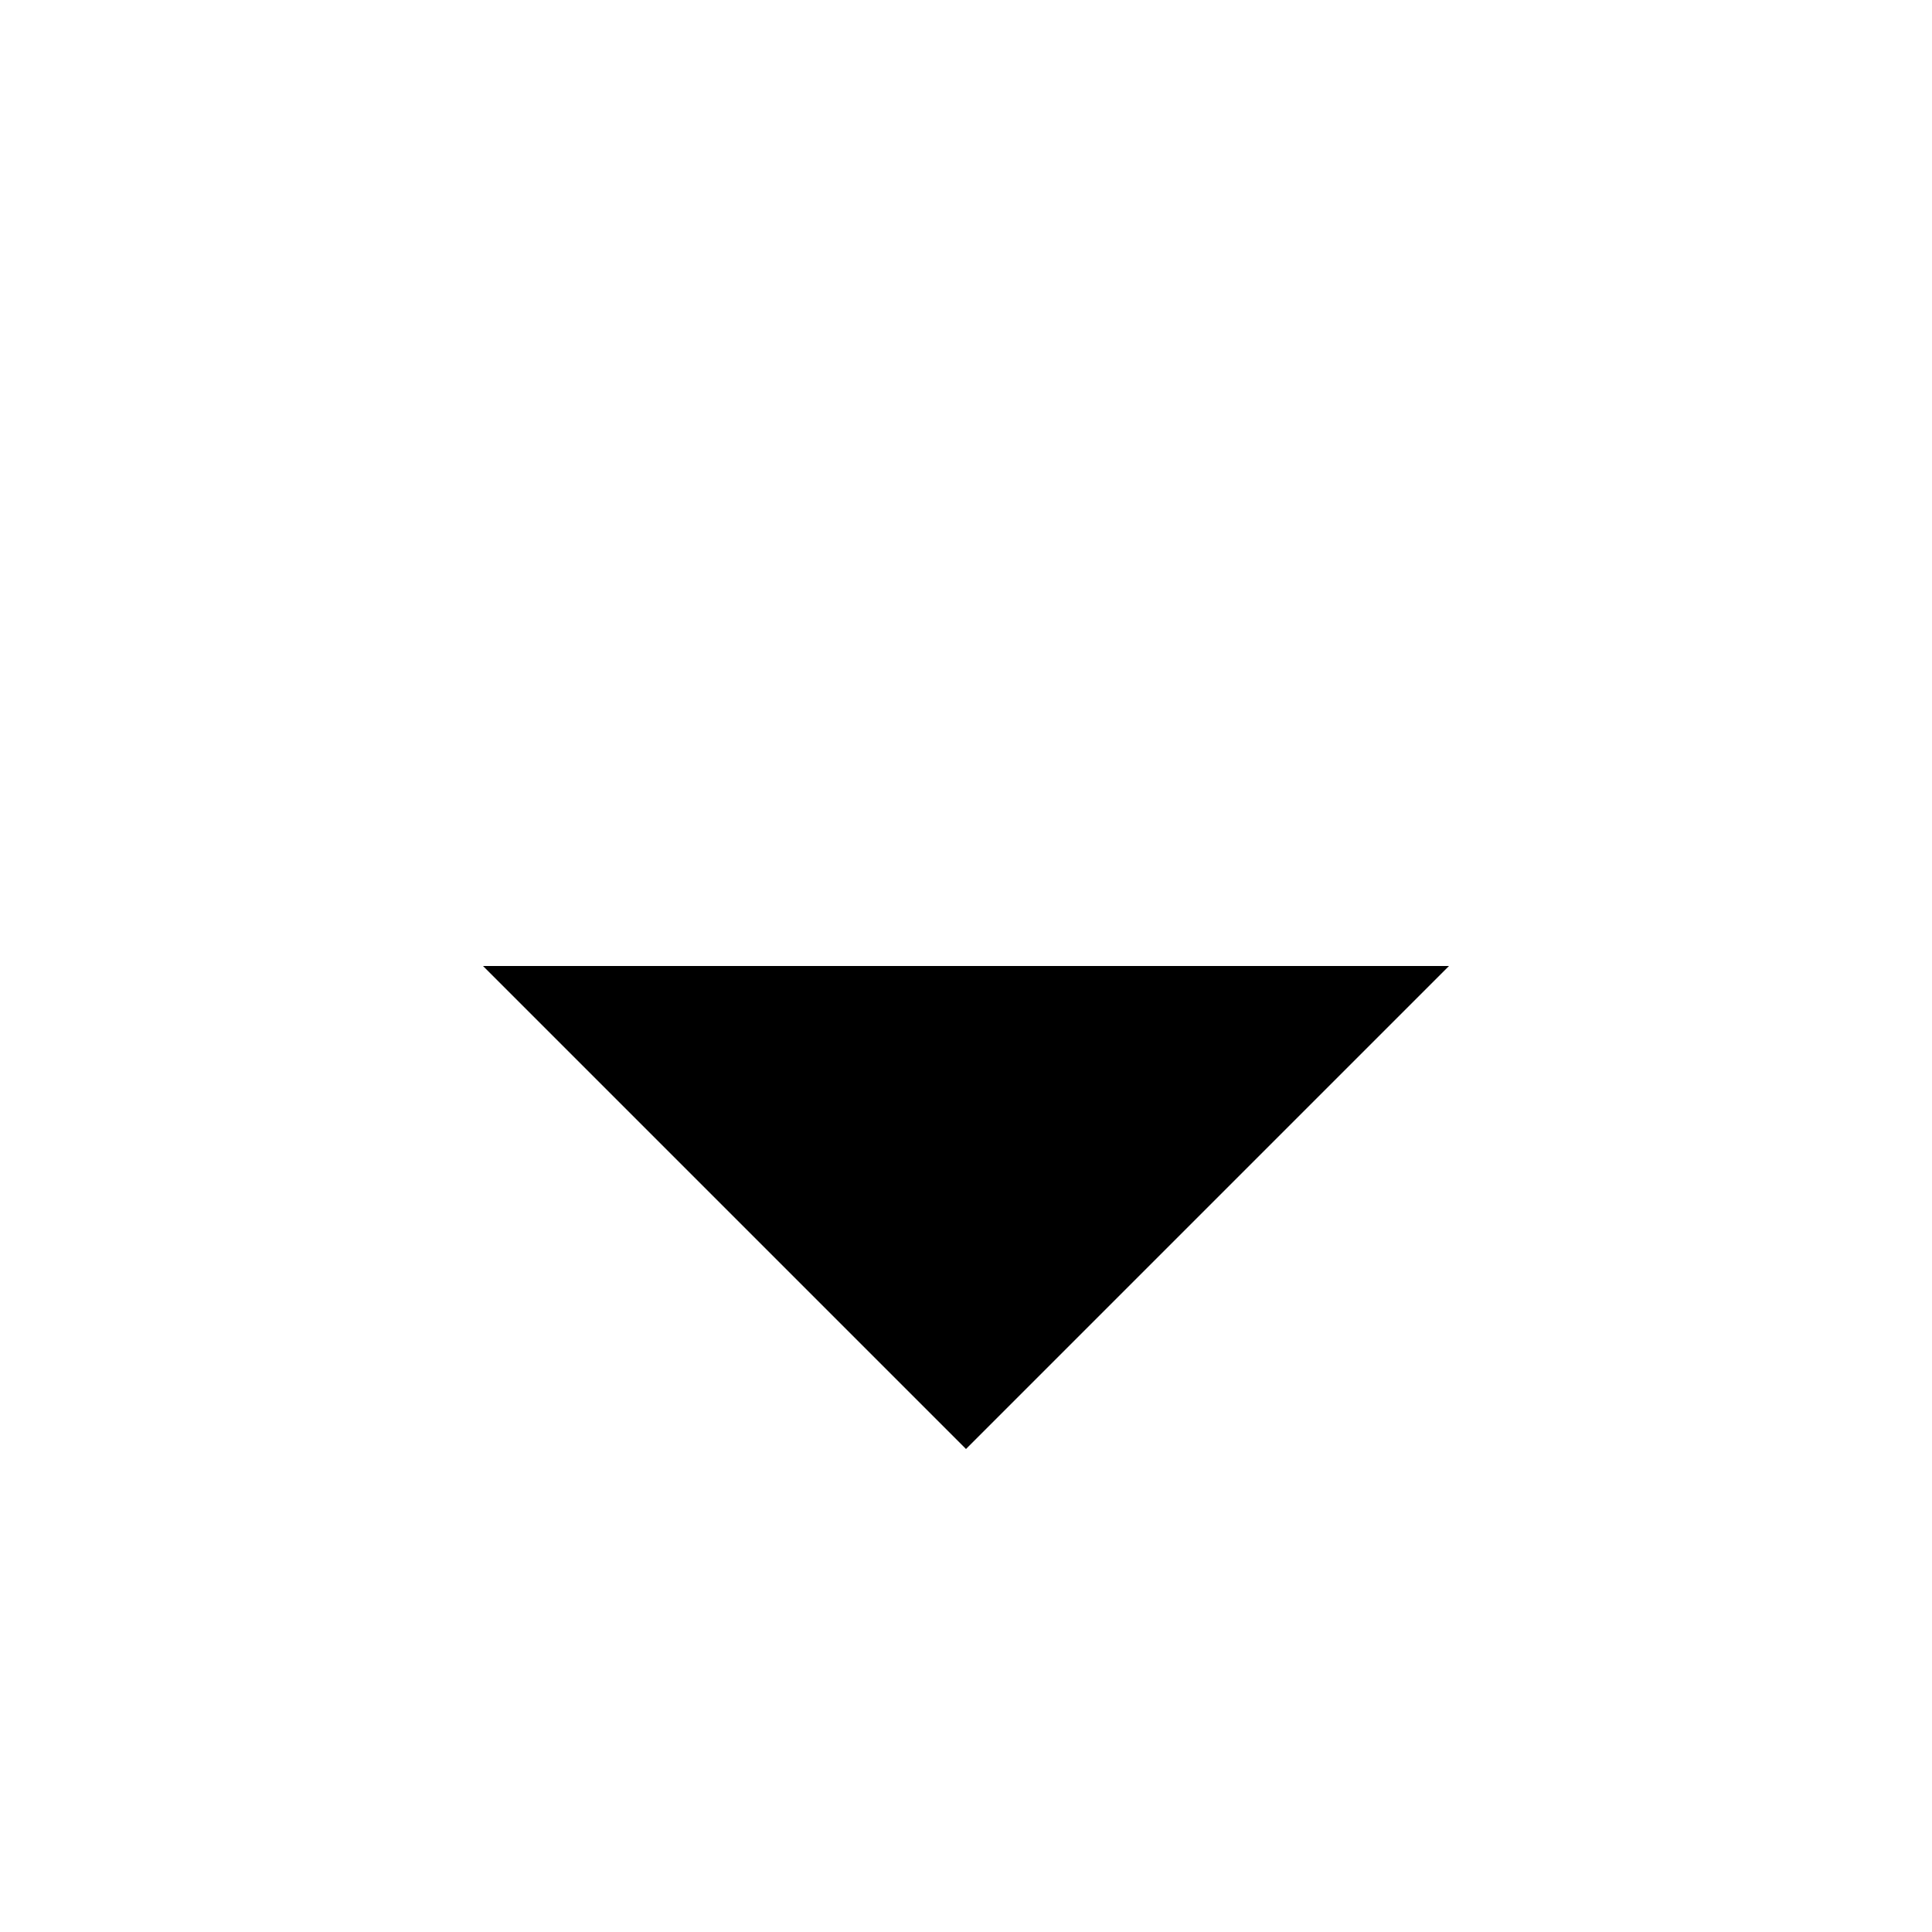
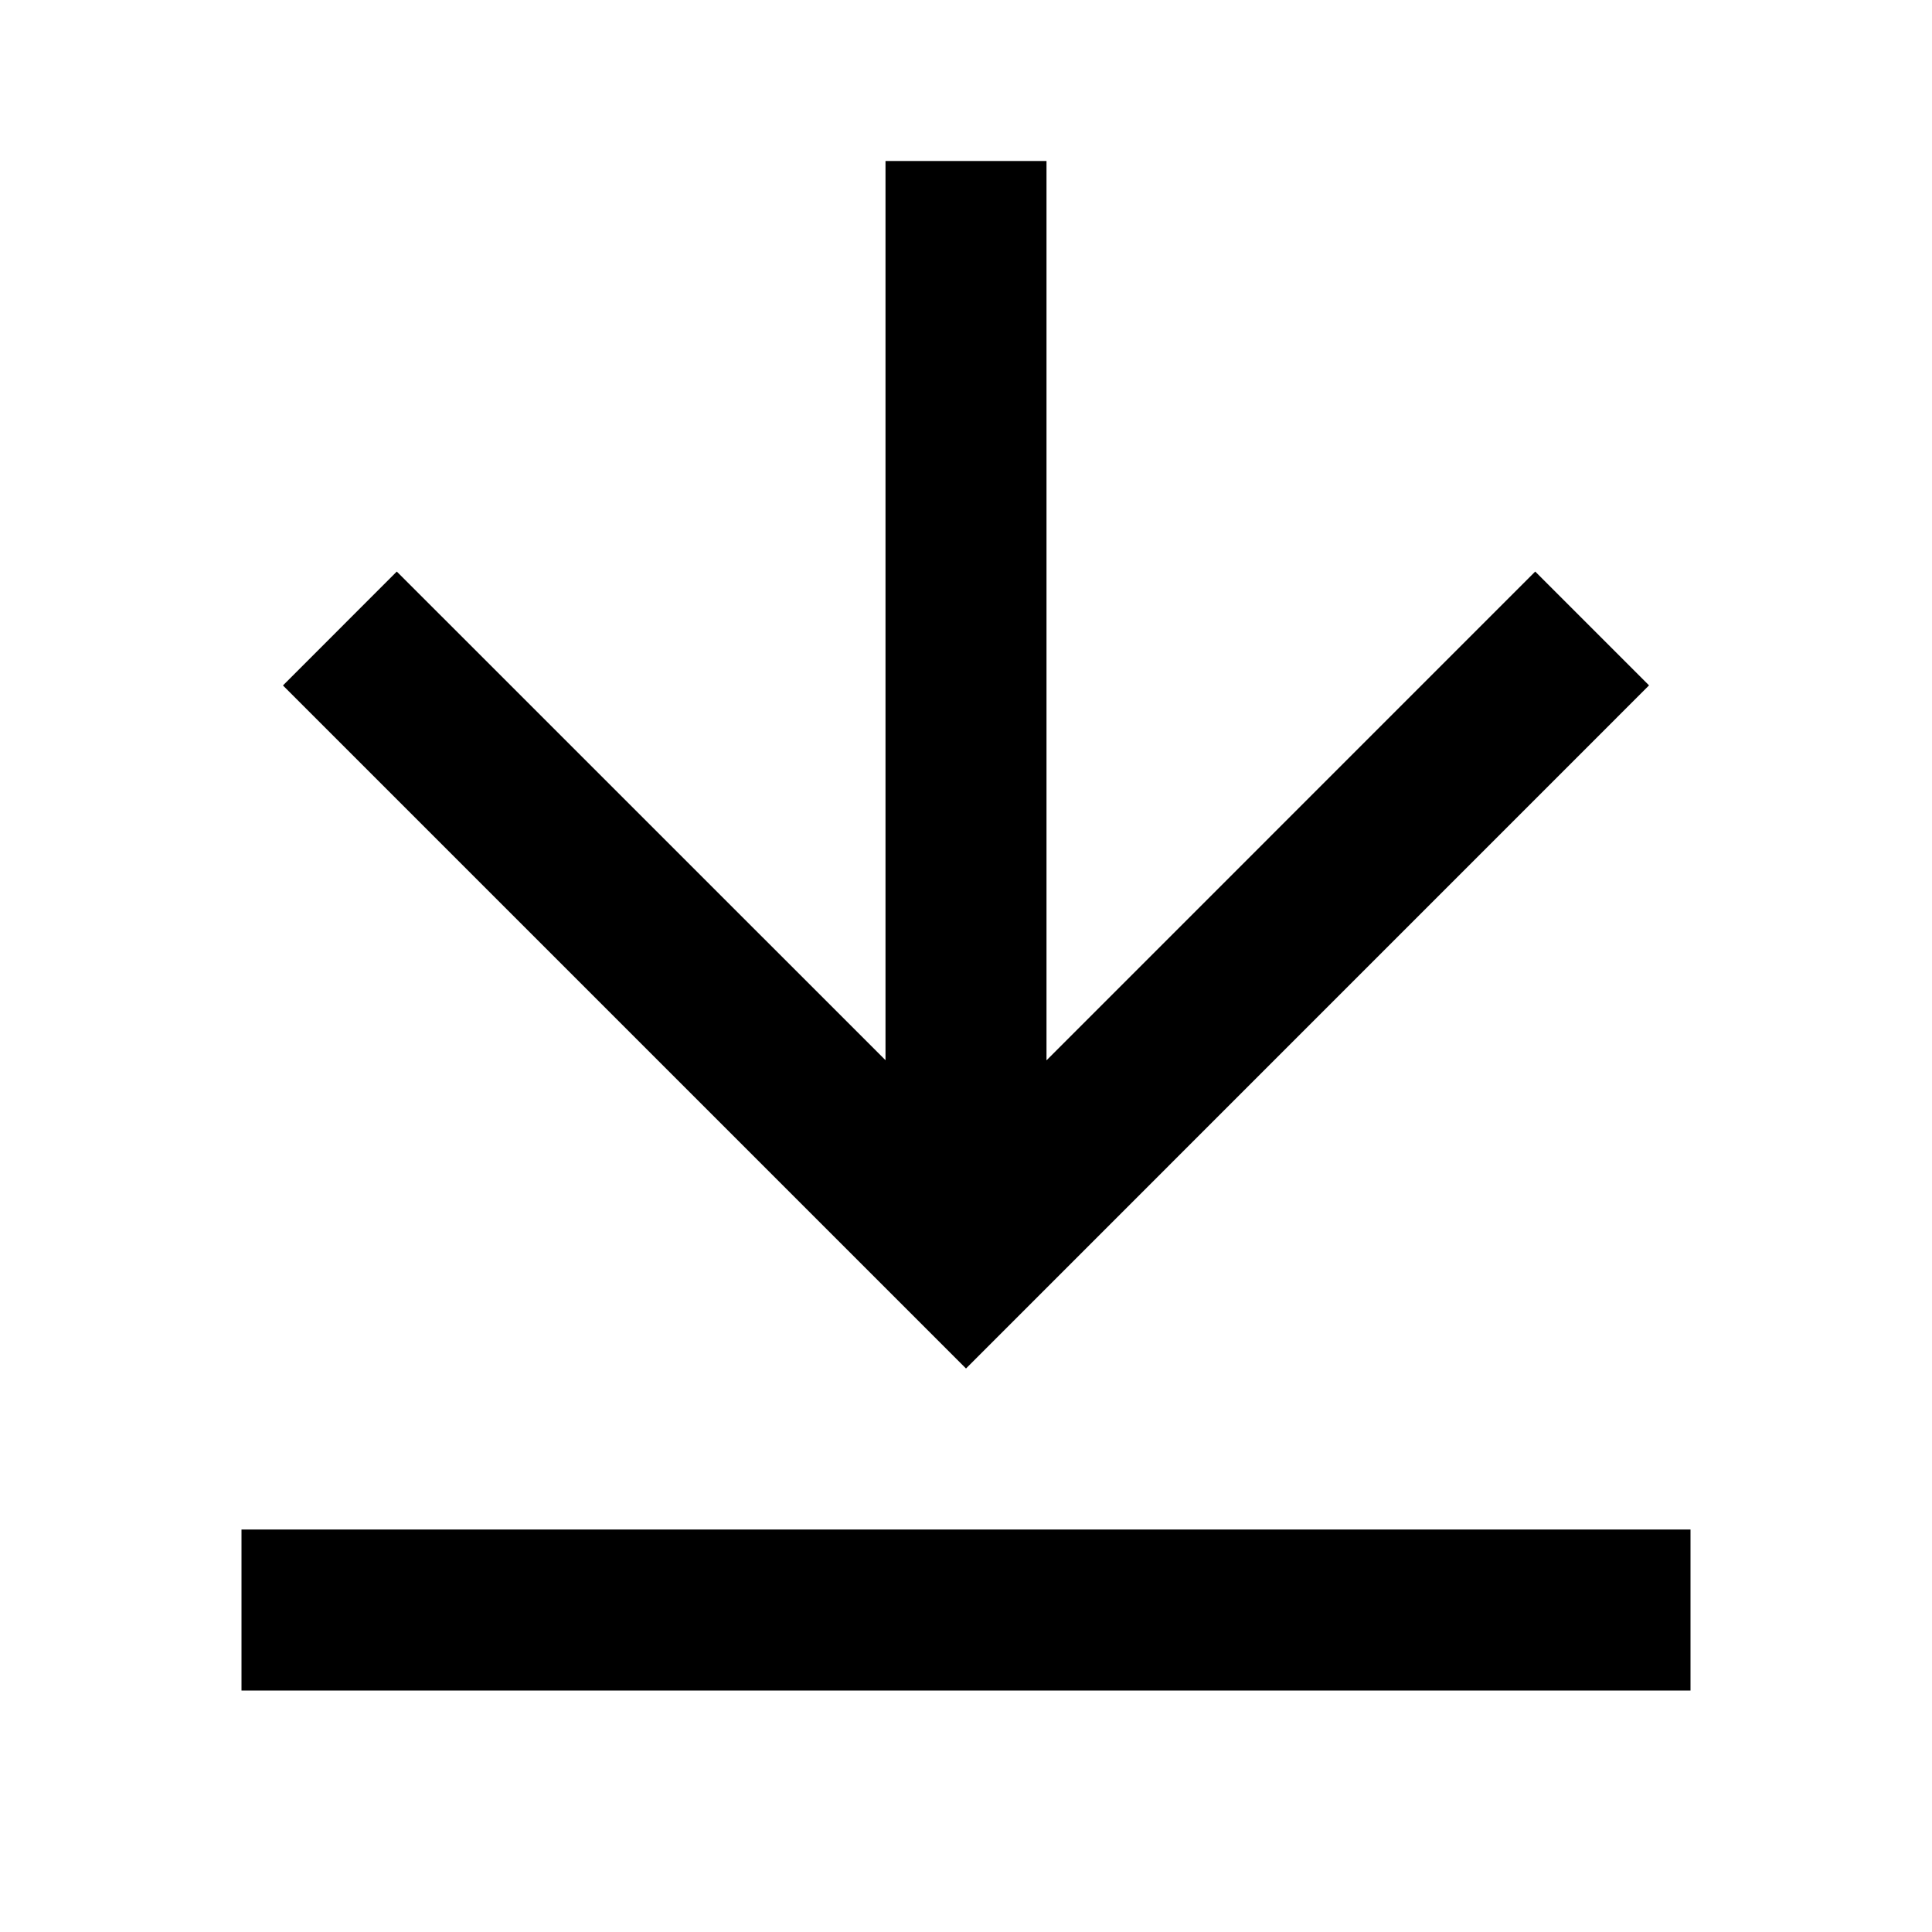
- <svg xmlns="http://www.w3.org/2000/svg" width="24" height="24">
-   <path d="M12 6v12m-6 4h12M6 12l6 6 6-6" />
+ <svg xmlns="http://www.w3.org/2000/svg" viewBox="0 0 24 24" width="20" height="20">
+   <path d="M3 19h18v2H3v-2zm10-5.828L19.071 7.1l1.414 1.414L12 17 3.515 8.515 4.929 7.1 11 13.17V2h2v11.172z" />
</svg>
